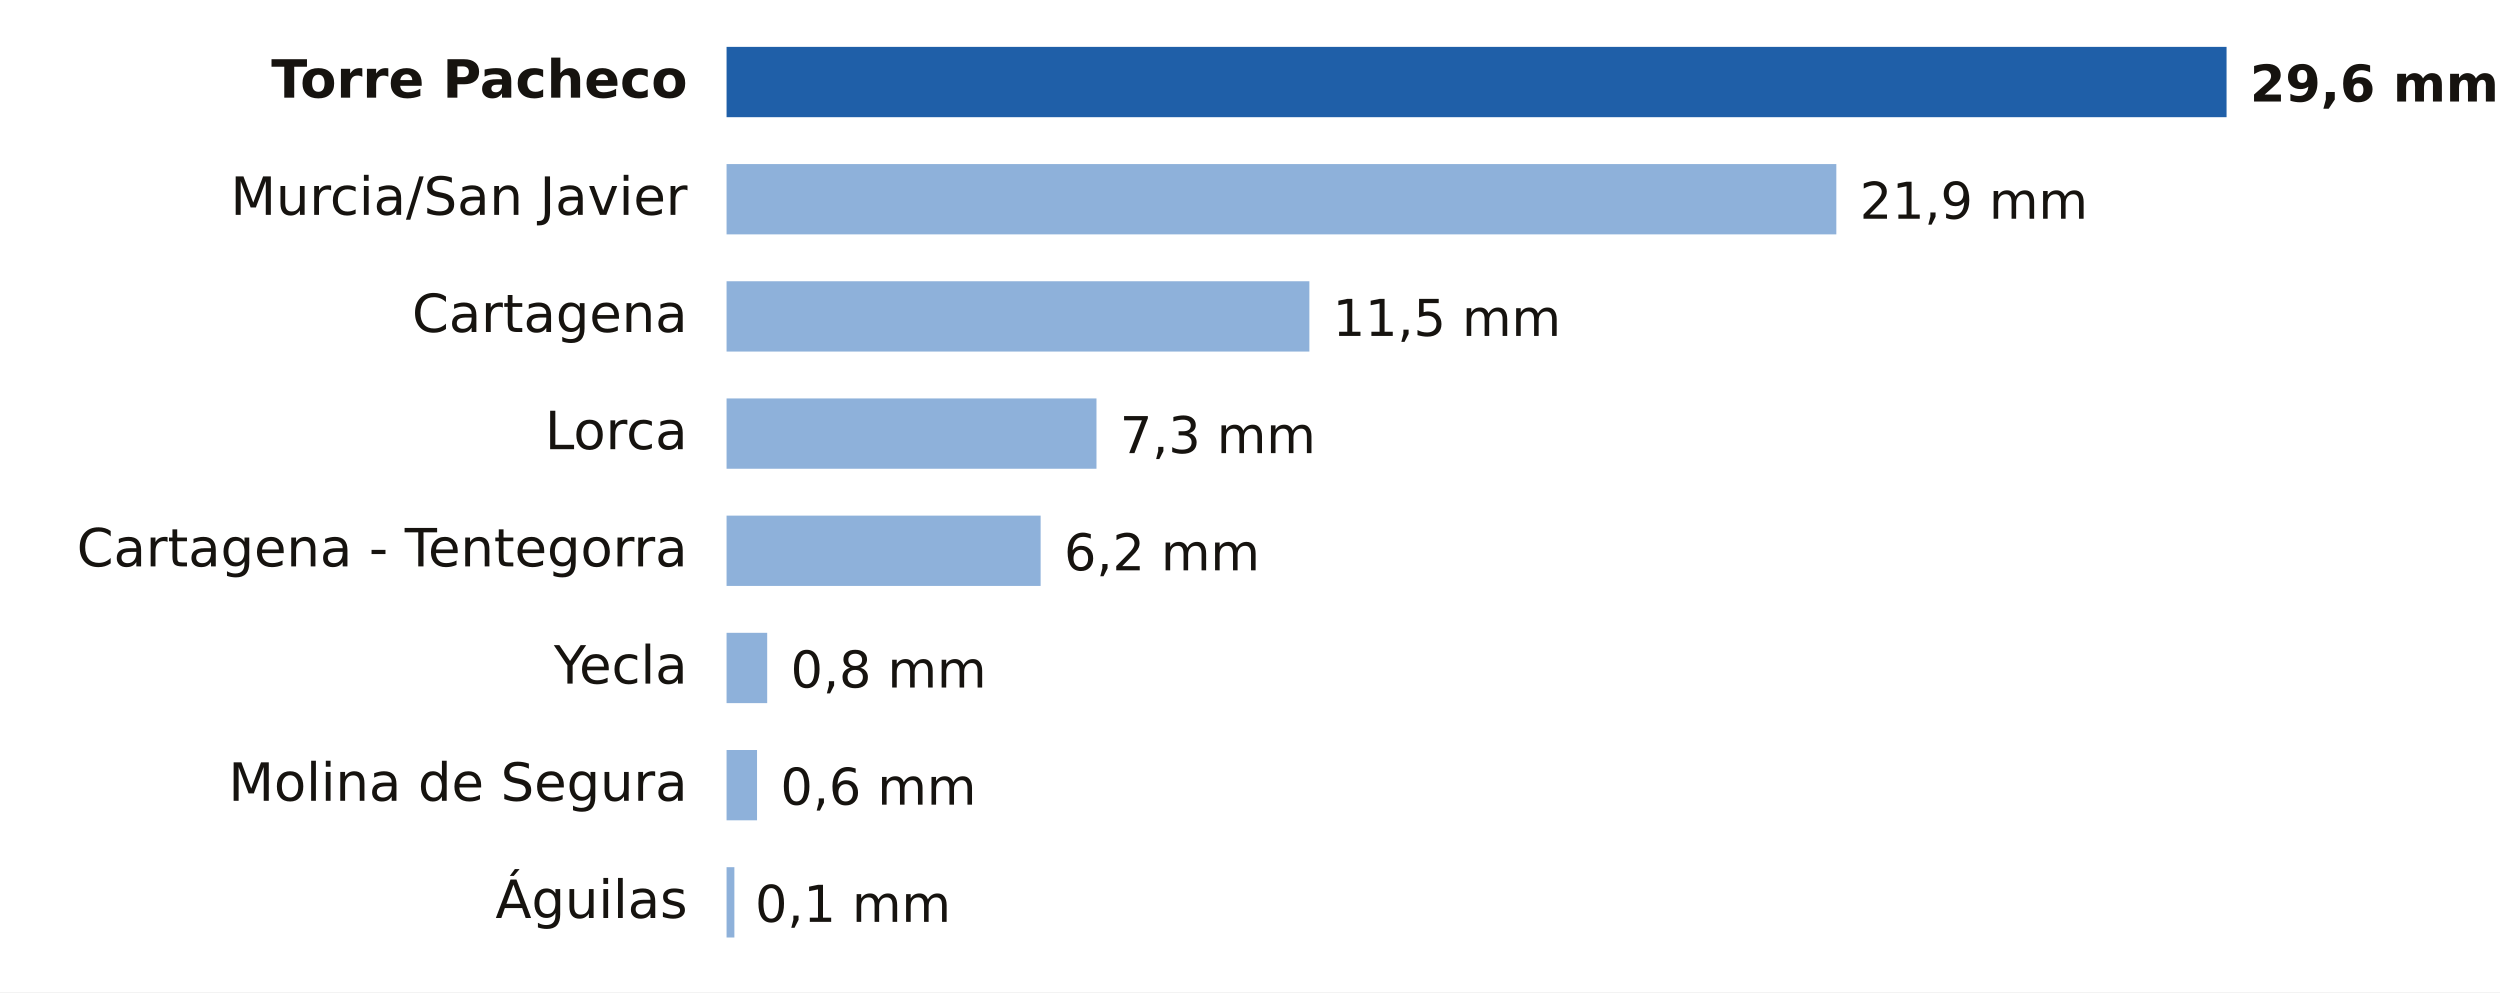
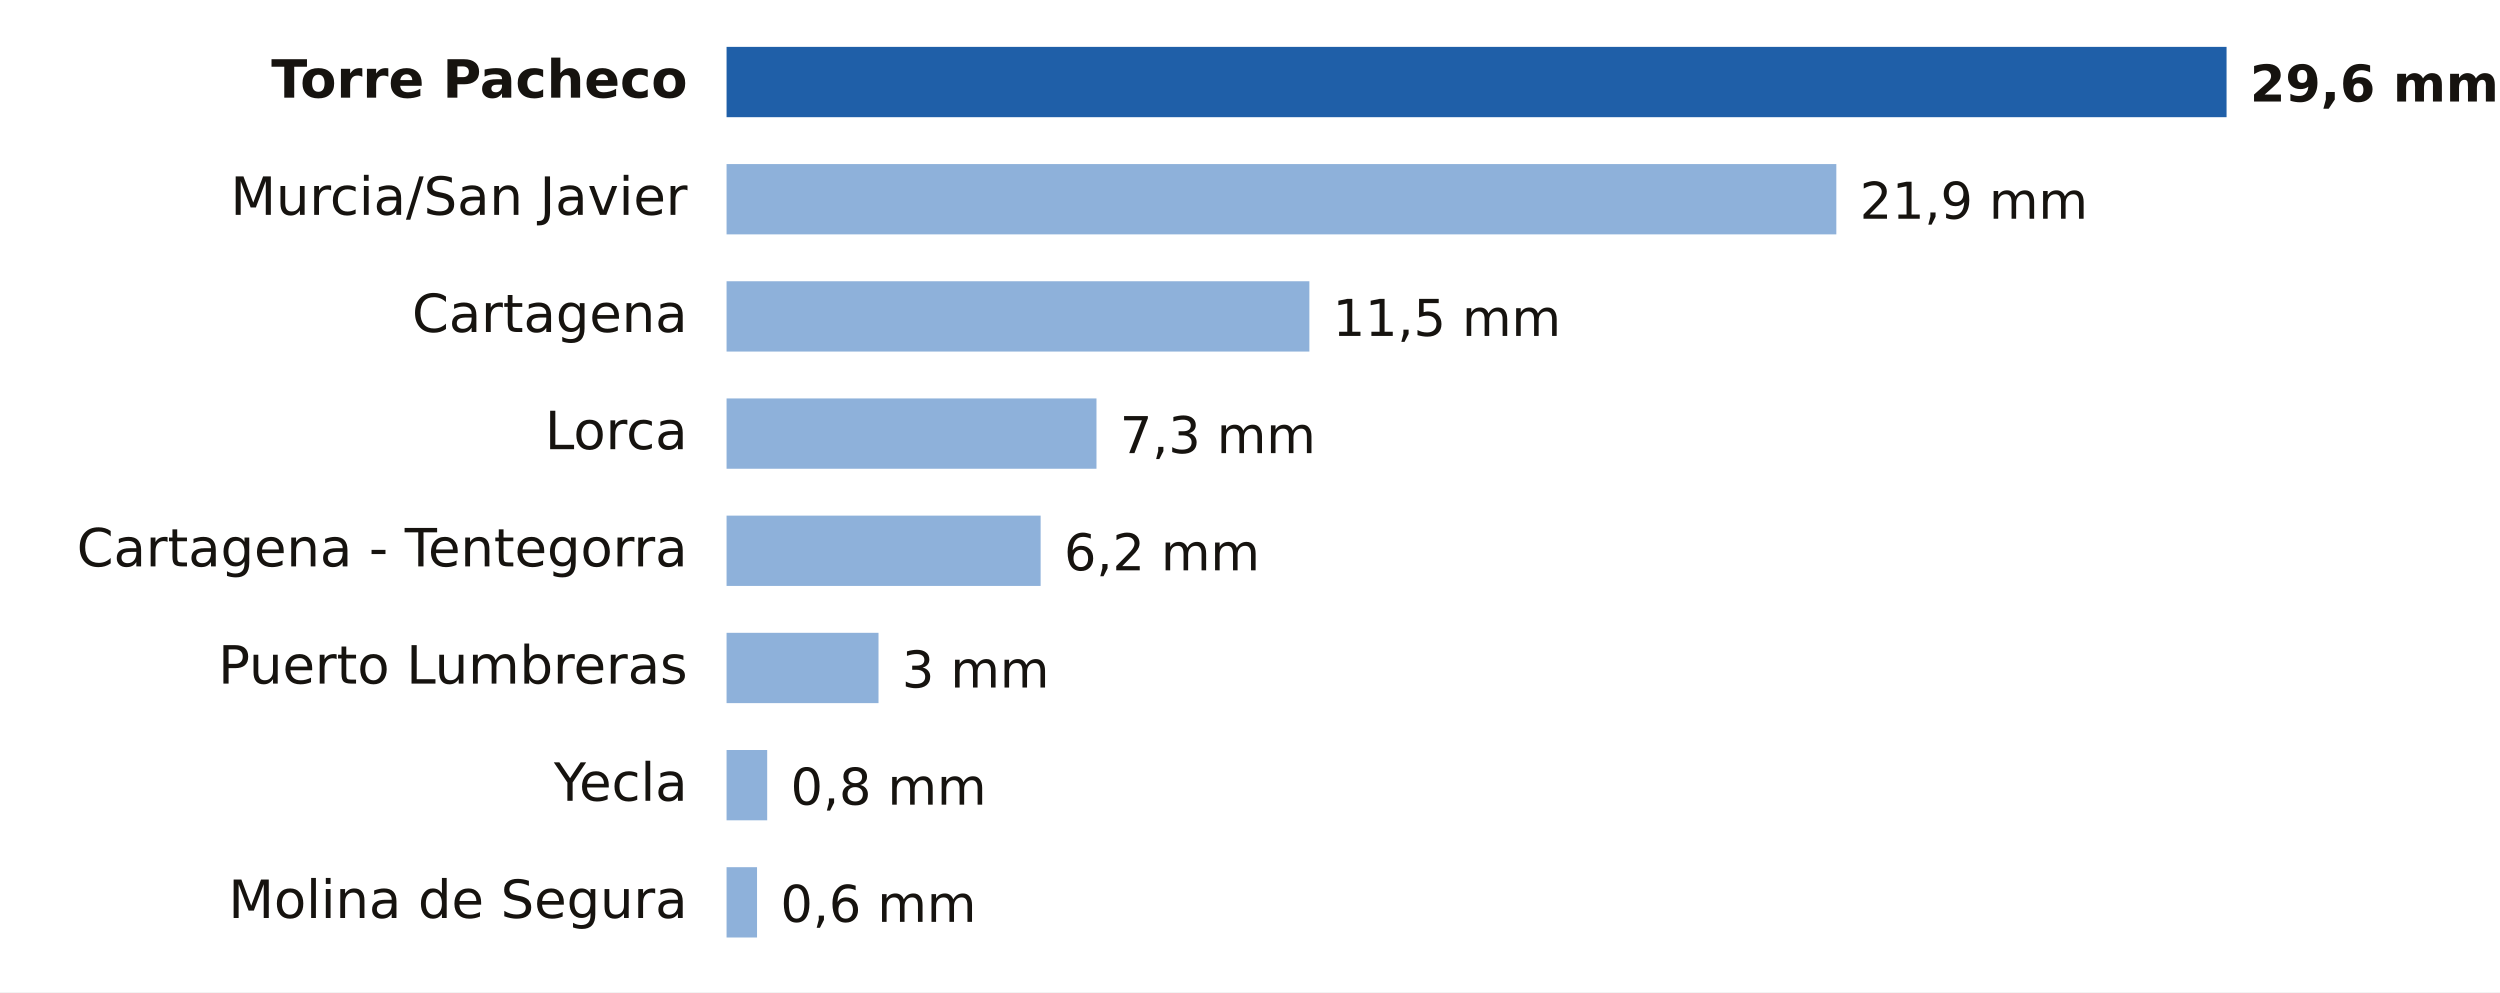
<svg xmlns="http://www.w3.org/2000/svg" viewBox="0 0 640 254" width="640" height="254" role="img" aria-label="Lluvia entre la medianoche y las 15:00 del domingo 18 de octubre en Murcia">
  <rect width="640" height="254" fill="#FFFFFF" />
  <text x="176.0" y="25.0" font-size="13.5" fill="#16130F" text-anchor="end" font-weight="600" font-family="Public Sans, DejaVu Sans, Arial, sans-serif">Torre Pacheco</text>
  <rect x="186" y="12" width="384.0" height="18" fill="#1F5FA8" />
  <text x="576.0" y="26.0" font-size="13" fill="#16130F" text-anchor="start" font-weight="700" font-family="Public Sans, DejaVu Sans, Arial, sans-serif">29,6 mm</text>
  <text x="176.0" y="55.0" font-size="13.5" fill="#16130F" text-anchor="end" font-weight="400" font-family="Public Sans, DejaVu Sans, Arial, sans-serif">Murcia/San Javier</text>
  <rect x="186" y="42" width="284.1" height="18" fill="#8EB1DA" />
  <text x="476.1" y="56.0" font-size="13" fill="#16130F" text-anchor="start" font-weight="500" font-family="Public Sans, DejaVu Sans, Arial, sans-serif">21,9 mm</text>
  <text x="176.0" y="85.0" font-size="13.5" fill="#16130F" text-anchor="end" font-weight="400" font-family="Public Sans, DejaVu Sans, Arial, sans-serif">Cartagena</text>
  <rect x="186" y="72" width="149.2" height="18" fill="#8EB1DA" />
  <text x="341.2" y="86.0" font-size="13" fill="#16130F" text-anchor="start" font-weight="500" font-family="Public Sans, DejaVu Sans, Arial, sans-serif">11,5 mm</text>
  <text x="176.0" y="115.0" font-size="13.5" fill="#16130F" text-anchor="end" font-weight="400" font-family="Public Sans, DejaVu Sans, Arial, sans-serif">Lorca</text>
  <rect x="186" y="102" width="94.7" height="18" fill="#8EB1DA" />
  <text x="286.7" y="116.0" font-size="13" fill="#16130F" text-anchor="start" font-weight="500" font-family="Public Sans, DejaVu Sans, Arial, sans-serif">7,3 mm</text>
  <text x="176.0" y="145.0" font-size="13.5" fill="#16130F" text-anchor="end" font-weight="400" font-family="Public Sans, DejaVu Sans, Arial, sans-serif">Cartagena - Tentegorra</text>
  <rect x="186" y="132" width="80.4" height="18" fill="#8EB1DA" />
  <text x="272.4" y="146.0" font-size="13" fill="#16130F" text-anchor="start" font-weight="500" font-family="Public Sans, DejaVu Sans, Arial, sans-serif">6,2 mm</text>
-   <text x="176.0" y="175.0" font-size="13.5" fill="#16130F" text-anchor="end" font-weight="400" font-family="Public Sans, DejaVu Sans, Arial, sans-serif">Yecla</text>
-   <rect x="186" y="162" width="10.4" height="18" fill="#8EB1DA" />
-   <text x="202.4" y="176.0" font-size="13" fill="#16130F" text-anchor="start" font-weight="500" font-family="Public Sans, DejaVu Sans, Arial, sans-serif">0,8 mm</text>
-   <text x="176.0" y="205.0" font-size="13.5" fill="#16130F" text-anchor="end" font-weight="400" font-family="Public Sans, DejaVu Sans, Arial, sans-serif">Molina de Segura</text>
-   <rect x="186" y="192" width="7.8" height="18" fill="#8EB1DA" />
-   <text x="199.8" y="206.0" font-size="13" fill="#16130F" text-anchor="start" font-weight="500" font-family="Public Sans, DejaVu Sans, Arial, sans-serif">0,6 mm</text>
-   <text x="176.0" y="235.0" font-size="13.5" fill="#16130F" text-anchor="end" font-weight="400" font-family="Public Sans, DejaVu Sans, Arial, sans-serif">Águilas</text>
-   <rect x="186" y="222" width="2.0" height="18" fill="#8EB1DA" />
-   <text x="193.3" y="236.0" font-size="13" fill="#16130F" text-anchor="start" font-weight="500" font-family="Public Sans, DejaVu Sans, Arial, sans-serif">0,1 mm</text>
+   <text x="176.0" y="175.0" font-size="13.5" fill="#16130F" text-anchor="end" font-weight="400" font-family="Public Sans, DejaVu Sans, Arial, sans-serif">Puerto Lumbreras</text>
+   <rect x="186" y="162" width="38.9" height="18" fill="#8EB1DA" />
+   <text x="230.9" y="176.0" font-size="13" fill="#16130F" text-anchor="start" font-weight="500" font-family="Public Sans, DejaVu Sans, Arial, sans-serif">3 mm</text>
+   <text x="176.0" y="205.0" font-size="13.5" fill="#16130F" text-anchor="end" font-weight="400" font-family="Public Sans, DejaVu Sans, Arial, sans-serif">Yecla</text>
+   <rect x="186" y="192" width="10.4" height="18" fill="#8EB1DA" />
+   <text x="202.4" y="206.0" font-size="13" fill="#16130F" text-anchor="start" font-weight="500" font-family="Public Sans, DejaVu Sans, Arial, sans-serif">0,8 mm</text>
+   <text x="176.0" y="235.0" font-size="13.5" fill="#16130F" text-anchor="end" font-weight="400" font-family="Public Sans, DejaVu Sans, Arial, sans-serif">Molina de Segura</text>
+   <rect x="186" y="222" width="7.8" height="18" fill="#8EB1DA" />
+   <text x="199.8" y="236.0" font-size="13" fill="#16130F" text-anchor="start" font-weight="500" font-family="Public Sans, DejaVu Sans, Arial, sans-serif">0,6 mm</text>
</svg>
